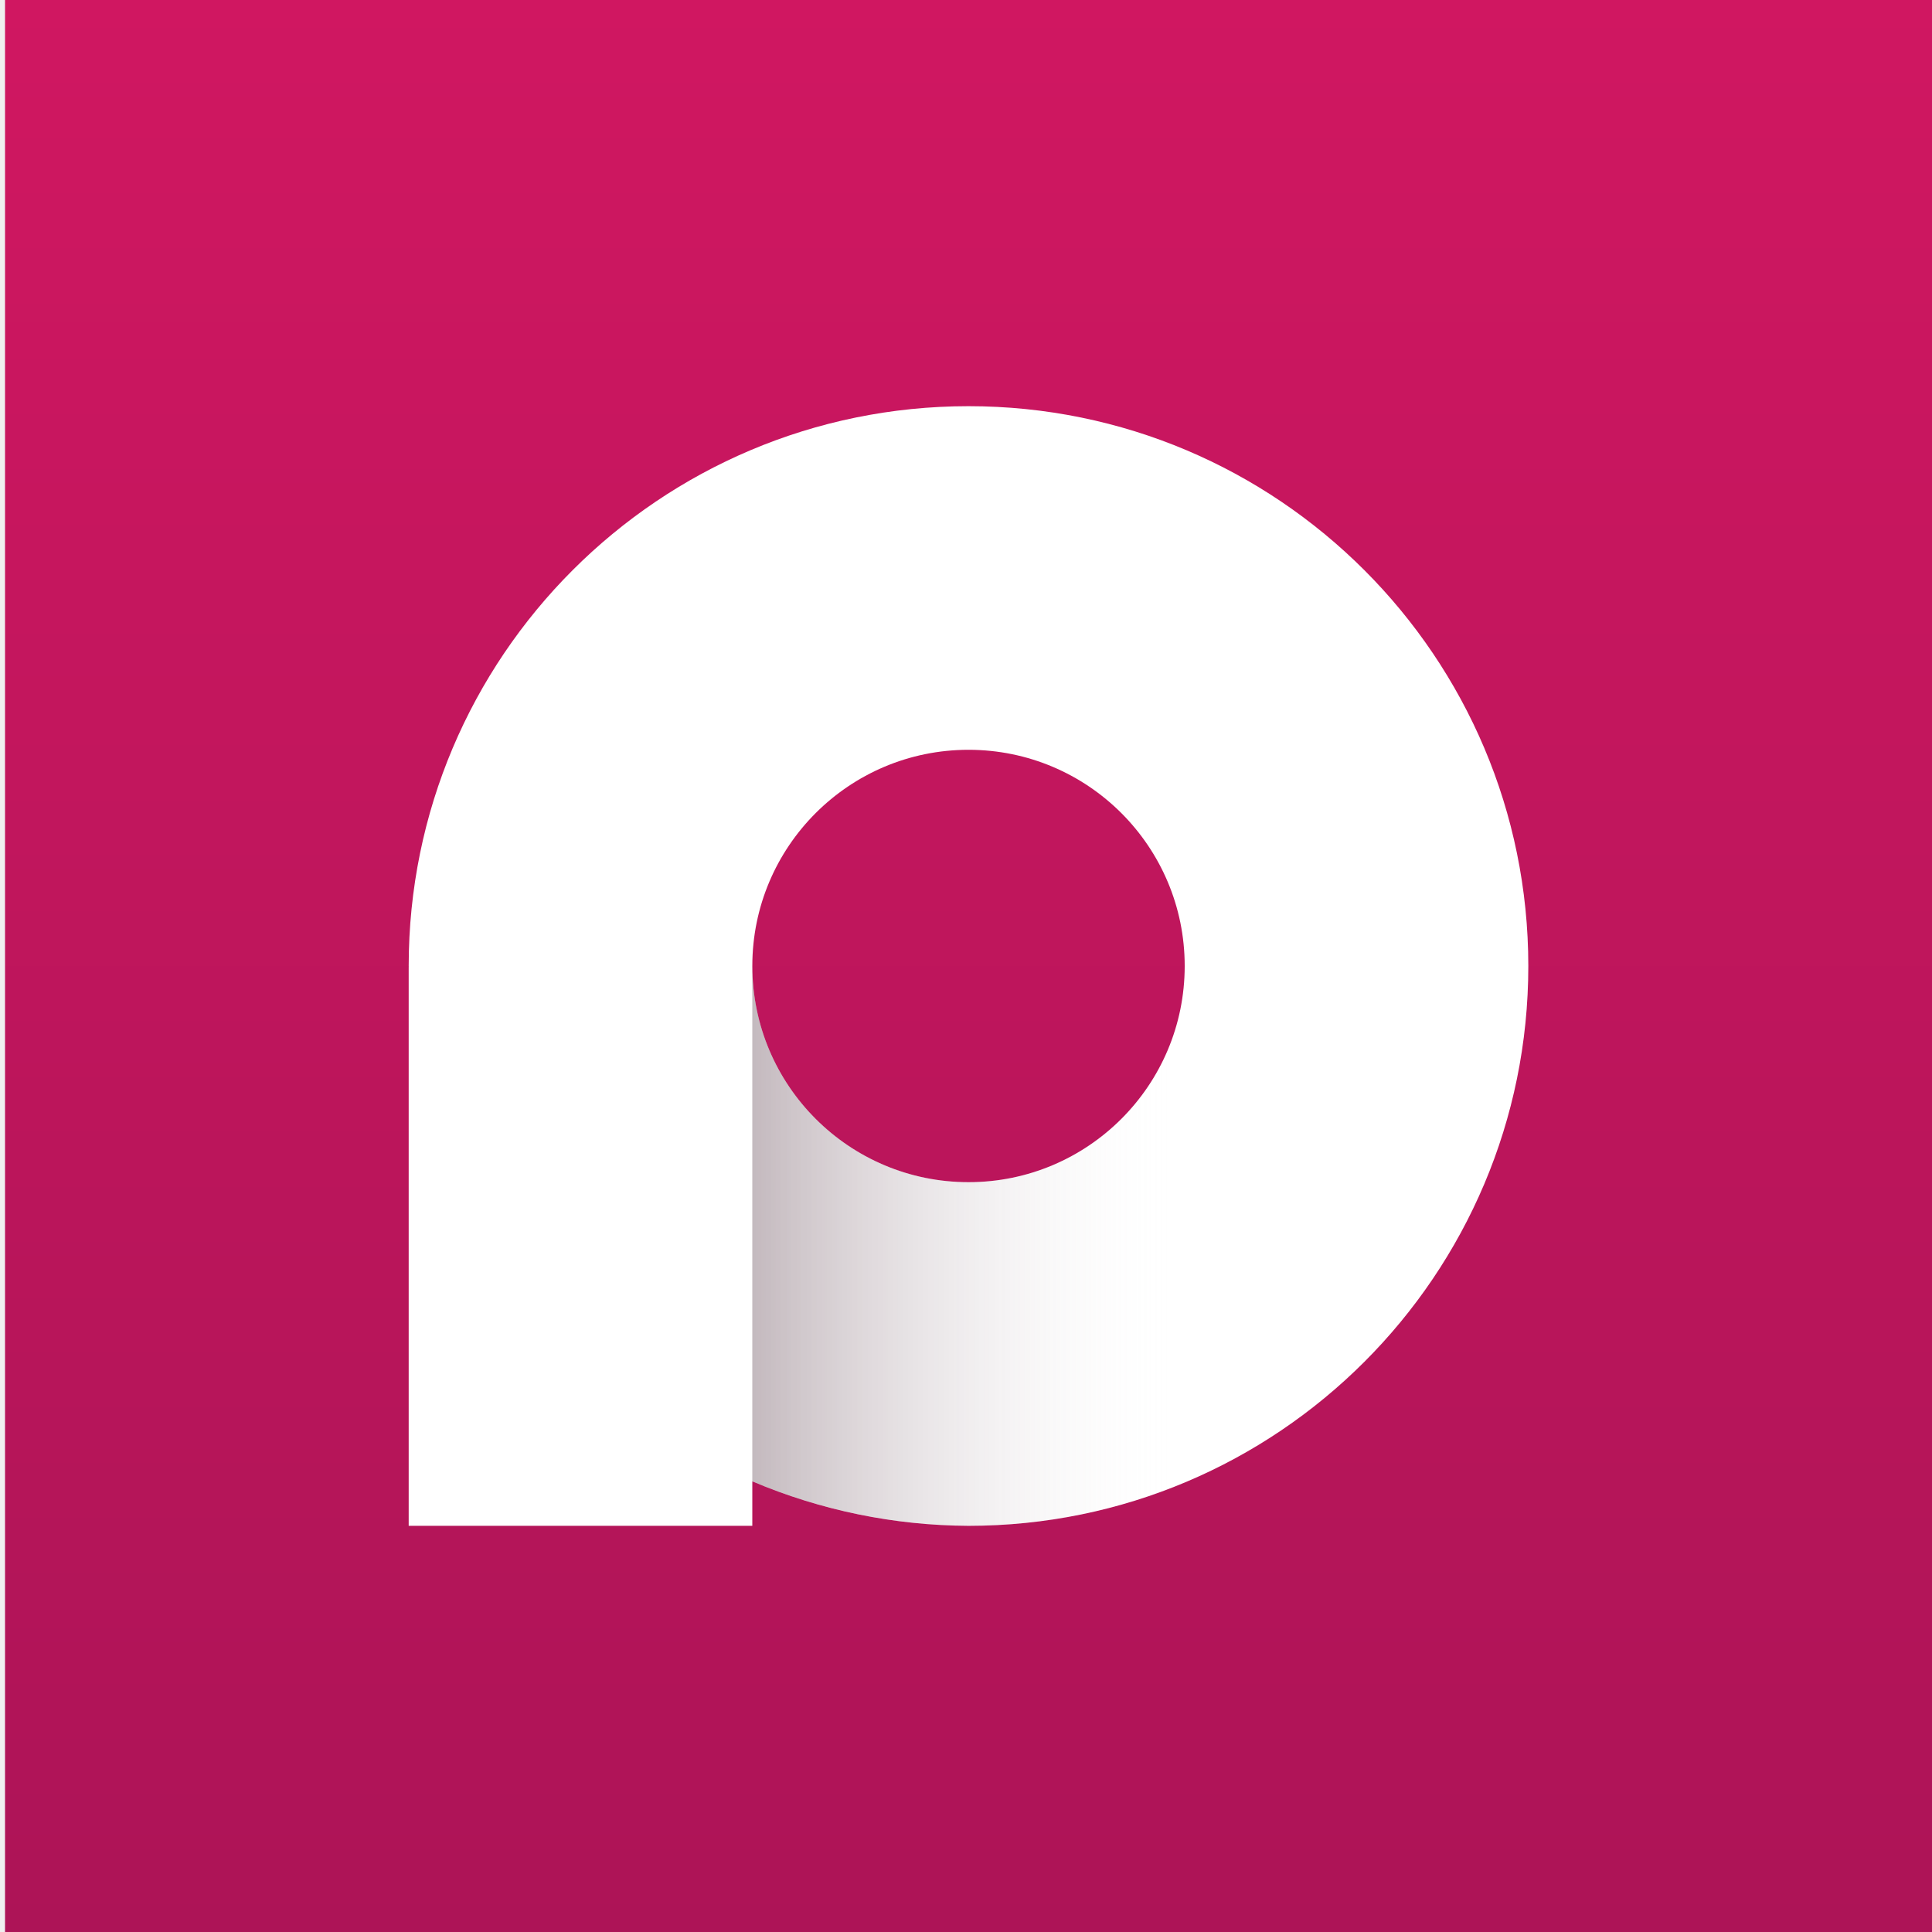
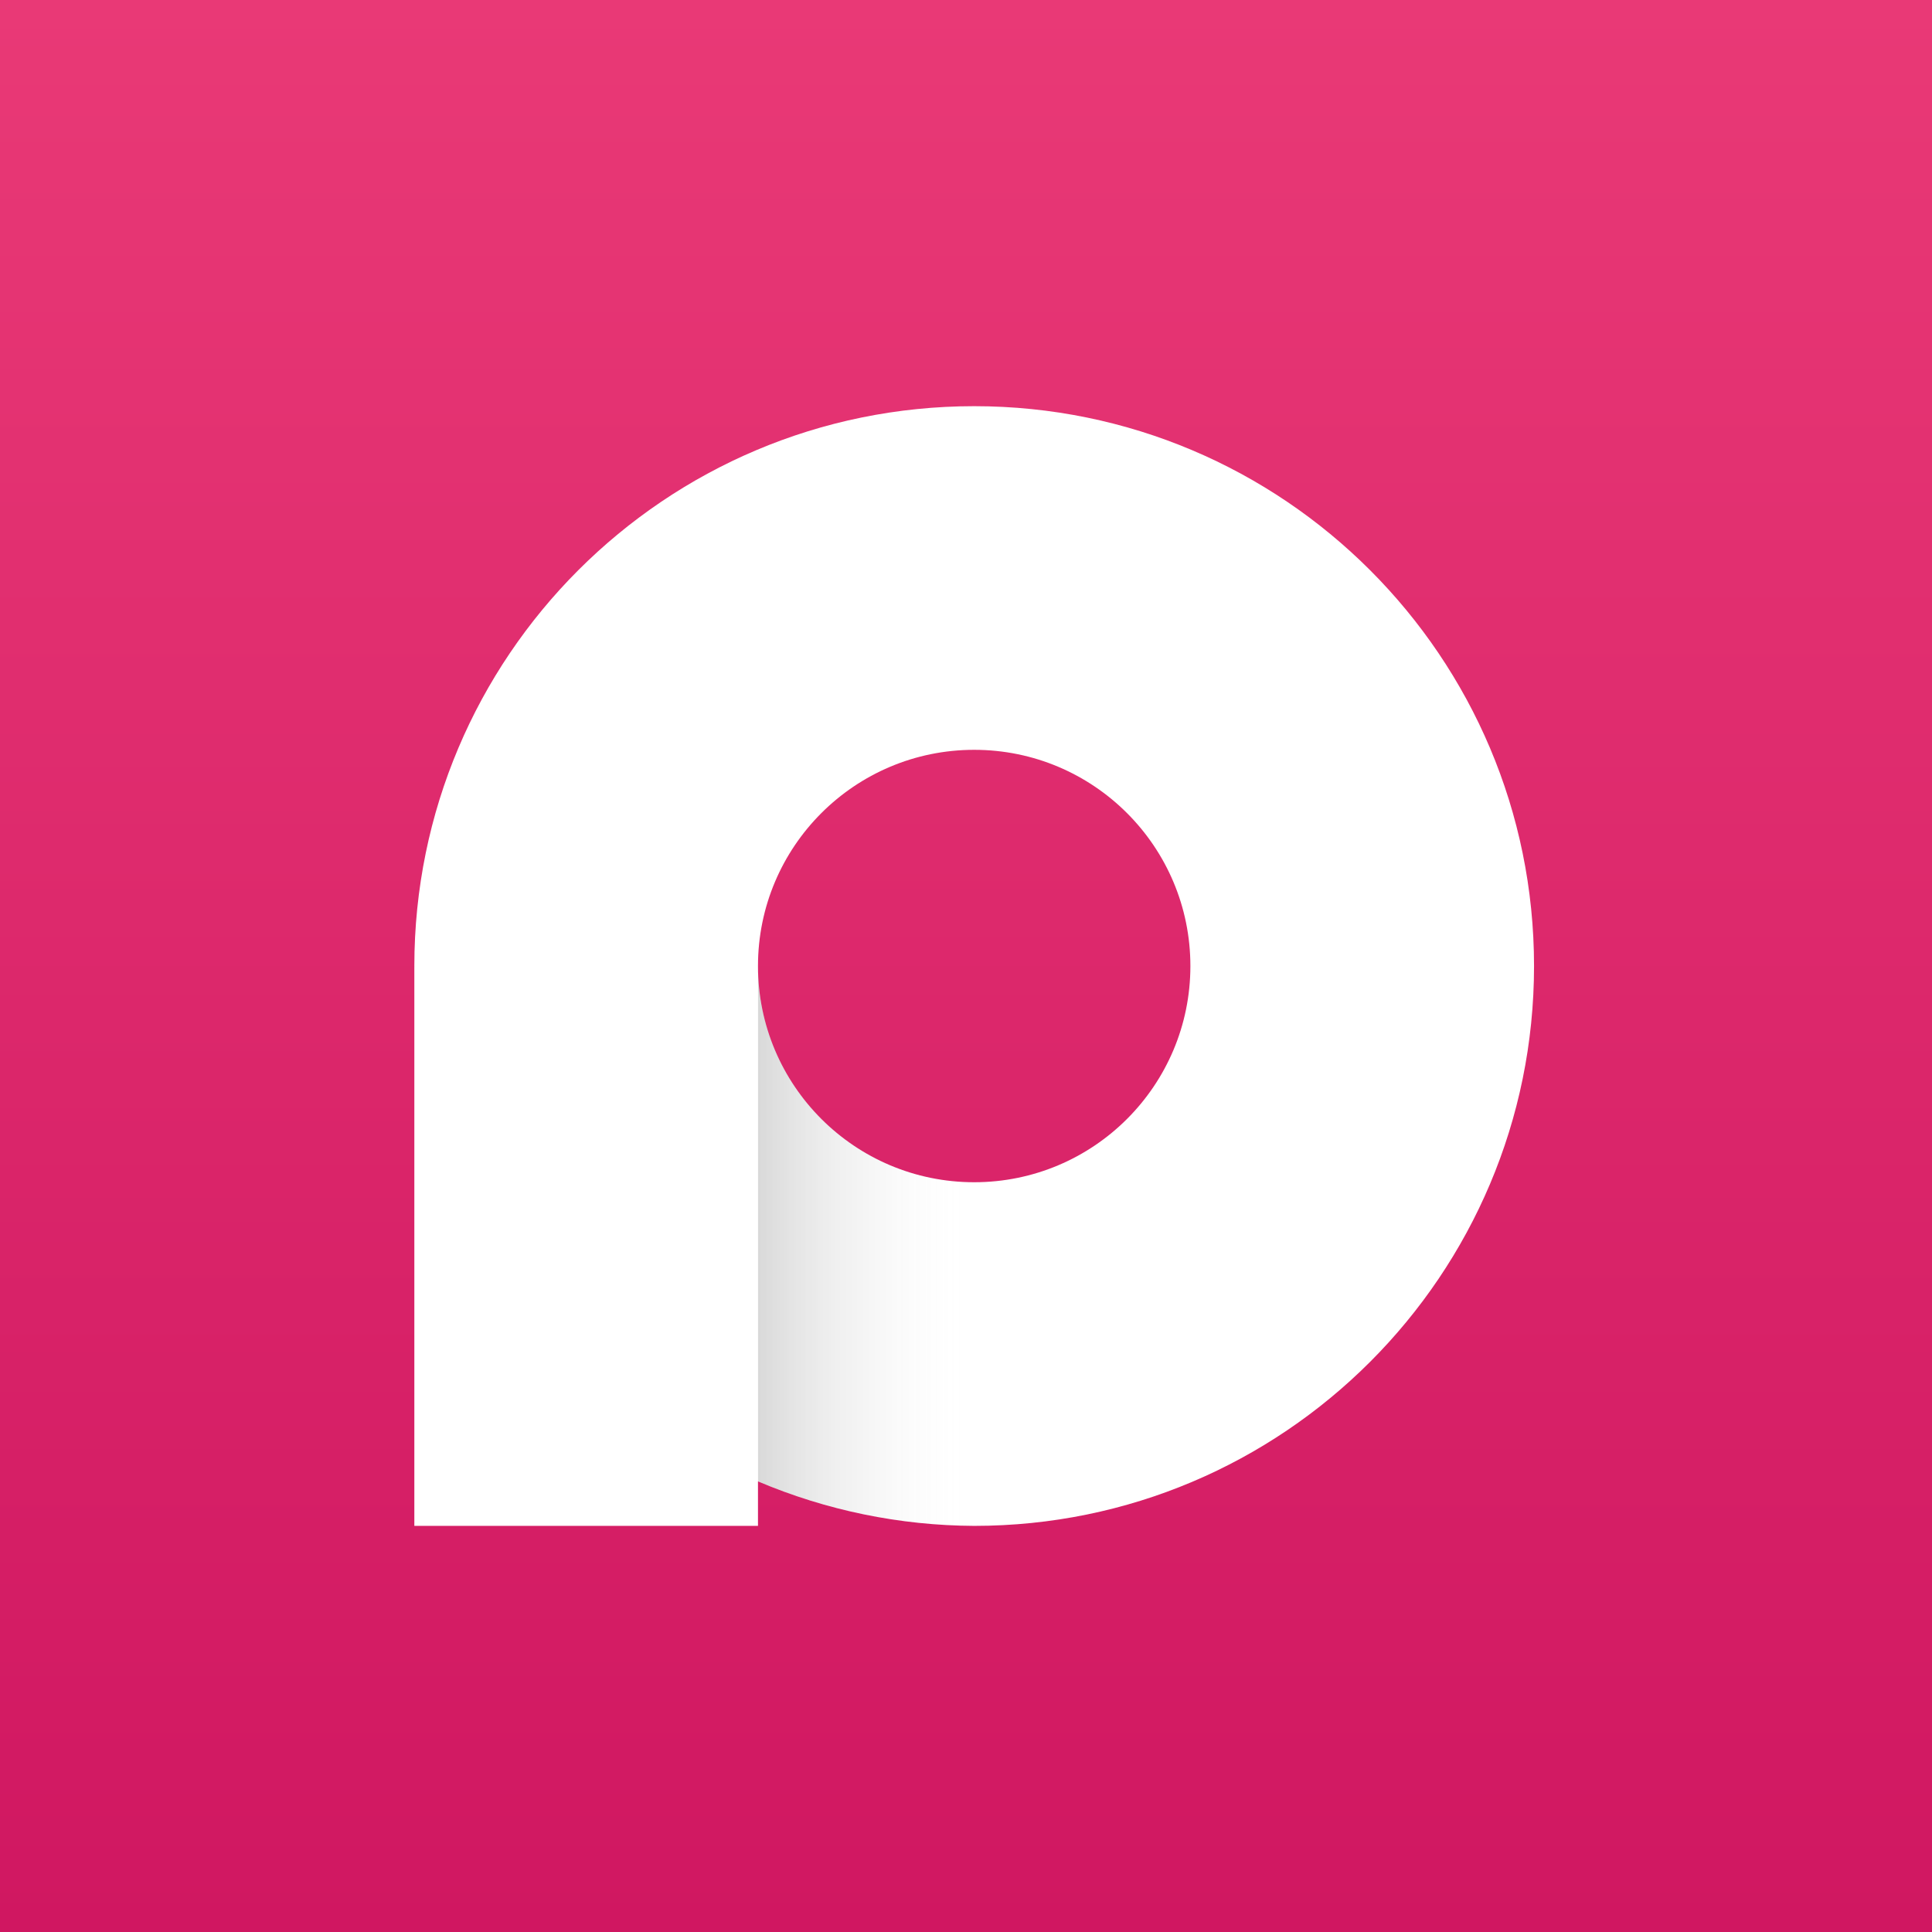
<svg xmlns="http://www.w3.org/2000/svg" width="512" height="512" version="1.1" viewBox="0 0 135.47 135.47">
  <defs>
-     <linearGradient id="linearGradient4-7" x1="349.46" x2="349.46" y1="557.68" y2="2.442" gradientTransform="matrix(.19468 0 0 .24399 -.12256 -.5958)" gradientUnits="userSpaceOnUse">
-       <stop stop-color="#ad1457" offset="0" />
-       <stop stop-color="#d01761" offset="1" />
+     <linearGradient id="linearGradient4" x1="67.735" x2="67.735" y1="131.41" y2="4.058" gradientTransform="matrix(1.0637 0 0 1.0637 -4.3163 -4.3163)" gradientUnits="userSpaceOnUse">
+       <stop stop-color="#d01761" offset="0" />
+       <stop stop-color="#e93976" offset="1" />
    </linearGradient>
-     <linearGradient id="linearGradient11-5" x1="1516.3" x2="1624.9" y1="732.63" y2="732.63" gradientTransform="matrix(.27913 0 0 .27913 -370.48 -136.76)" gradientUnits="userSpaceOnUse">
-       <stop stop-color="#4e2e3d" stop-opacity=".334" offset="0" />
+     <linearGradient id="linearGradient11" x1="1516.3" x2="1570.6" y1="732.63" y2="732.63" gradientTransform="matrix(.27914 0 0 .27914 -370.12 -136.77)" gradientUnits="userSpaceOnUse">
+       <stop stop-opacity=".149" offset="0" />
      <stop stop-color="#fff" stop-opacity="0" offset="1" />
    </linearGradient>
  </defs>
-   <rect x=".353" y="2.1193e-7" width="135.12" height="135.47" rx="0" ry="0" fill="url(#linearGradient4-7)" stop-color="#000000" stroke-width=".205" style="-inkscape-stroke:none;font-variation-settings:normal" />
-   <path d="m67.911 28.481a39.254 39.254 0 0 0-39.254 39.254 39.254 39.254 0 0 0 0.004 0.064h-0.004v39.19h24.094v-3.119a39.254 39.254 0 0 0 15.159 3.119 39.254 39.254 0 0 0 39.254-39.254 39.254 39.254 0 0 0-39.254-39.254zm0 24.094a15.159 15.159 0 0 1 15.159 15.159 15.159 15.159 0 0 1-15.159 15.159 15.159 15.159 0 0 1-15.159-15.159 15.159 15.159 0 0 1 15.159-15.159z" fill="#fff" stroke-width=".234" style="-inkscape-stroke:none;font-variation-settings:normal" />
-   <path d="m52.751 67.733v36.135a39.254 39.254 0 0 0 15.159 3.119 39.254 39.254 0 0 0 39.254-39.254 39.254 39.254 0 0 0 0-5e-4h-24.094a15.159 15.159 0 0 1 0 5e-4 15.159 15.159 0 0 1-15.159 15.159 15.159 15.159 0 0 1-15.158-15.159 15.159 15.159 0 0 1 0-5e-4z" fill="url(#linearGradient11-5)" stop-color="#000000" stroke-width="1.029" style="-inkscape-stroke:none;font-variation-settings:normal" />
+   <rect y="-1.6875e-14" width="135.47" height="135.47" rx="0" ry="0" fill="url(#linearGradient4)" stop-color="#000000" stroke-width=".264" style="-inkscape-stroke:none;font-variation-settings:normal" />
+   <path d="m68.309 28.481a39.256 39.256 0 0 0-39.256 39.256 39.256 39.256 0 0 0 0.004 0.064h-0.004v39.192h24.096v-3.12a39.256 39.256 0 0 0 15.16 3.12 39.256 39.256 0 0 0 39.256-39.256 39.256 39.256 0 0 0-39.256-39.256zm0 24.096a15.16 15.16 0 0 1 15.16 15.16 15.16 15.16 0 0 1-15.16 15.16 15.16 15.16 0 0 1-15.16-15.16 15.16 15.16 0 0 1 15.16-15.16z" fill="#fff" stroke-width=".279" style="-inkscape-stroke:none;font-variation-settings:normal" />
+   <path d="m53.152 67.734v36.138a39.256 39.256 0 0 0 15.16 3.12 39.256 39.256 0 0 0 39.256-39.256 39.256 39.256 0 0 0 0-4.99e-4h-24.096a15.16 15.16 0 0 1 0 4.99e-4 15.16 15.16 0 0 1-15.16 15.16 15.16 15.16 0 0 1-15.16-15.16 15.16 15.16 0 0 1 0-4.99e-4z" fill="url(#linearGradient11)" stop-color="#000000" stroke-width="1.029" style="-inkscape-stroke:none;font-variation-settings:normal" />
+   <rect x="135.47" y="26.465" width="2.4414e-6" height="2.1973e-5" rx="23.594" ry="2.1973e-5" fill="#040002" stroke-width="1.107" style="-inkscape-stroke:none" />
</svg>
